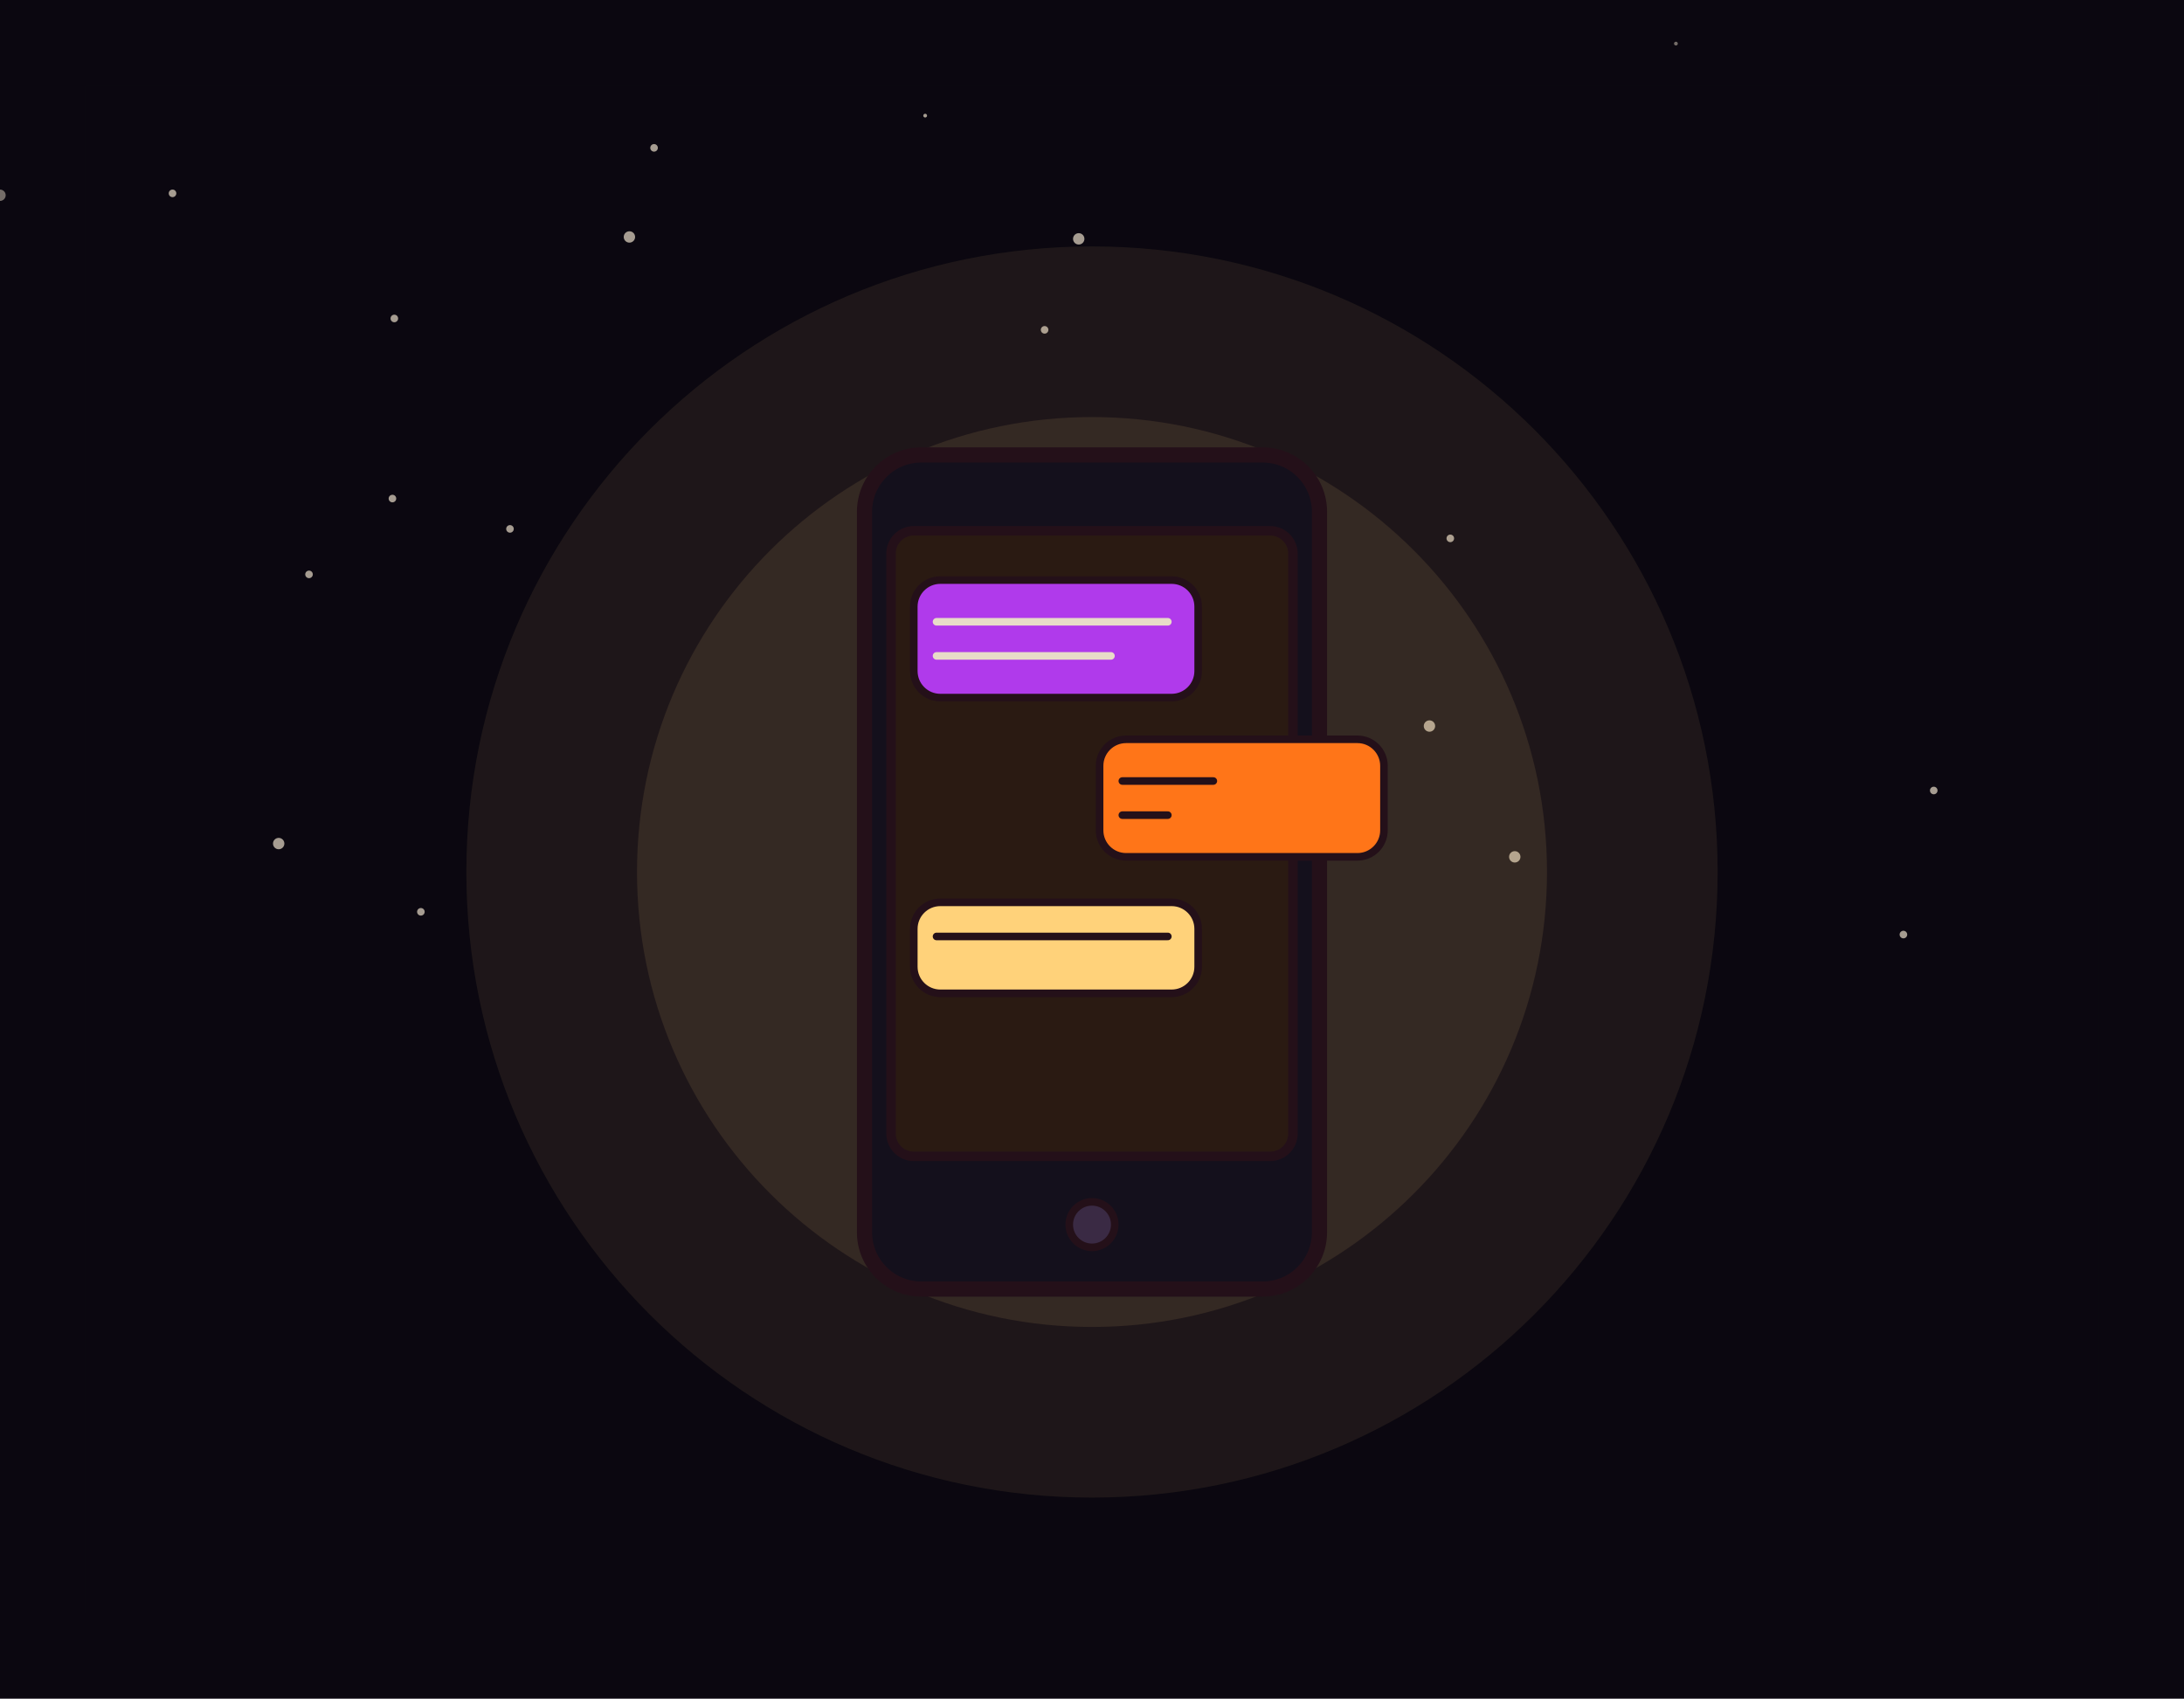
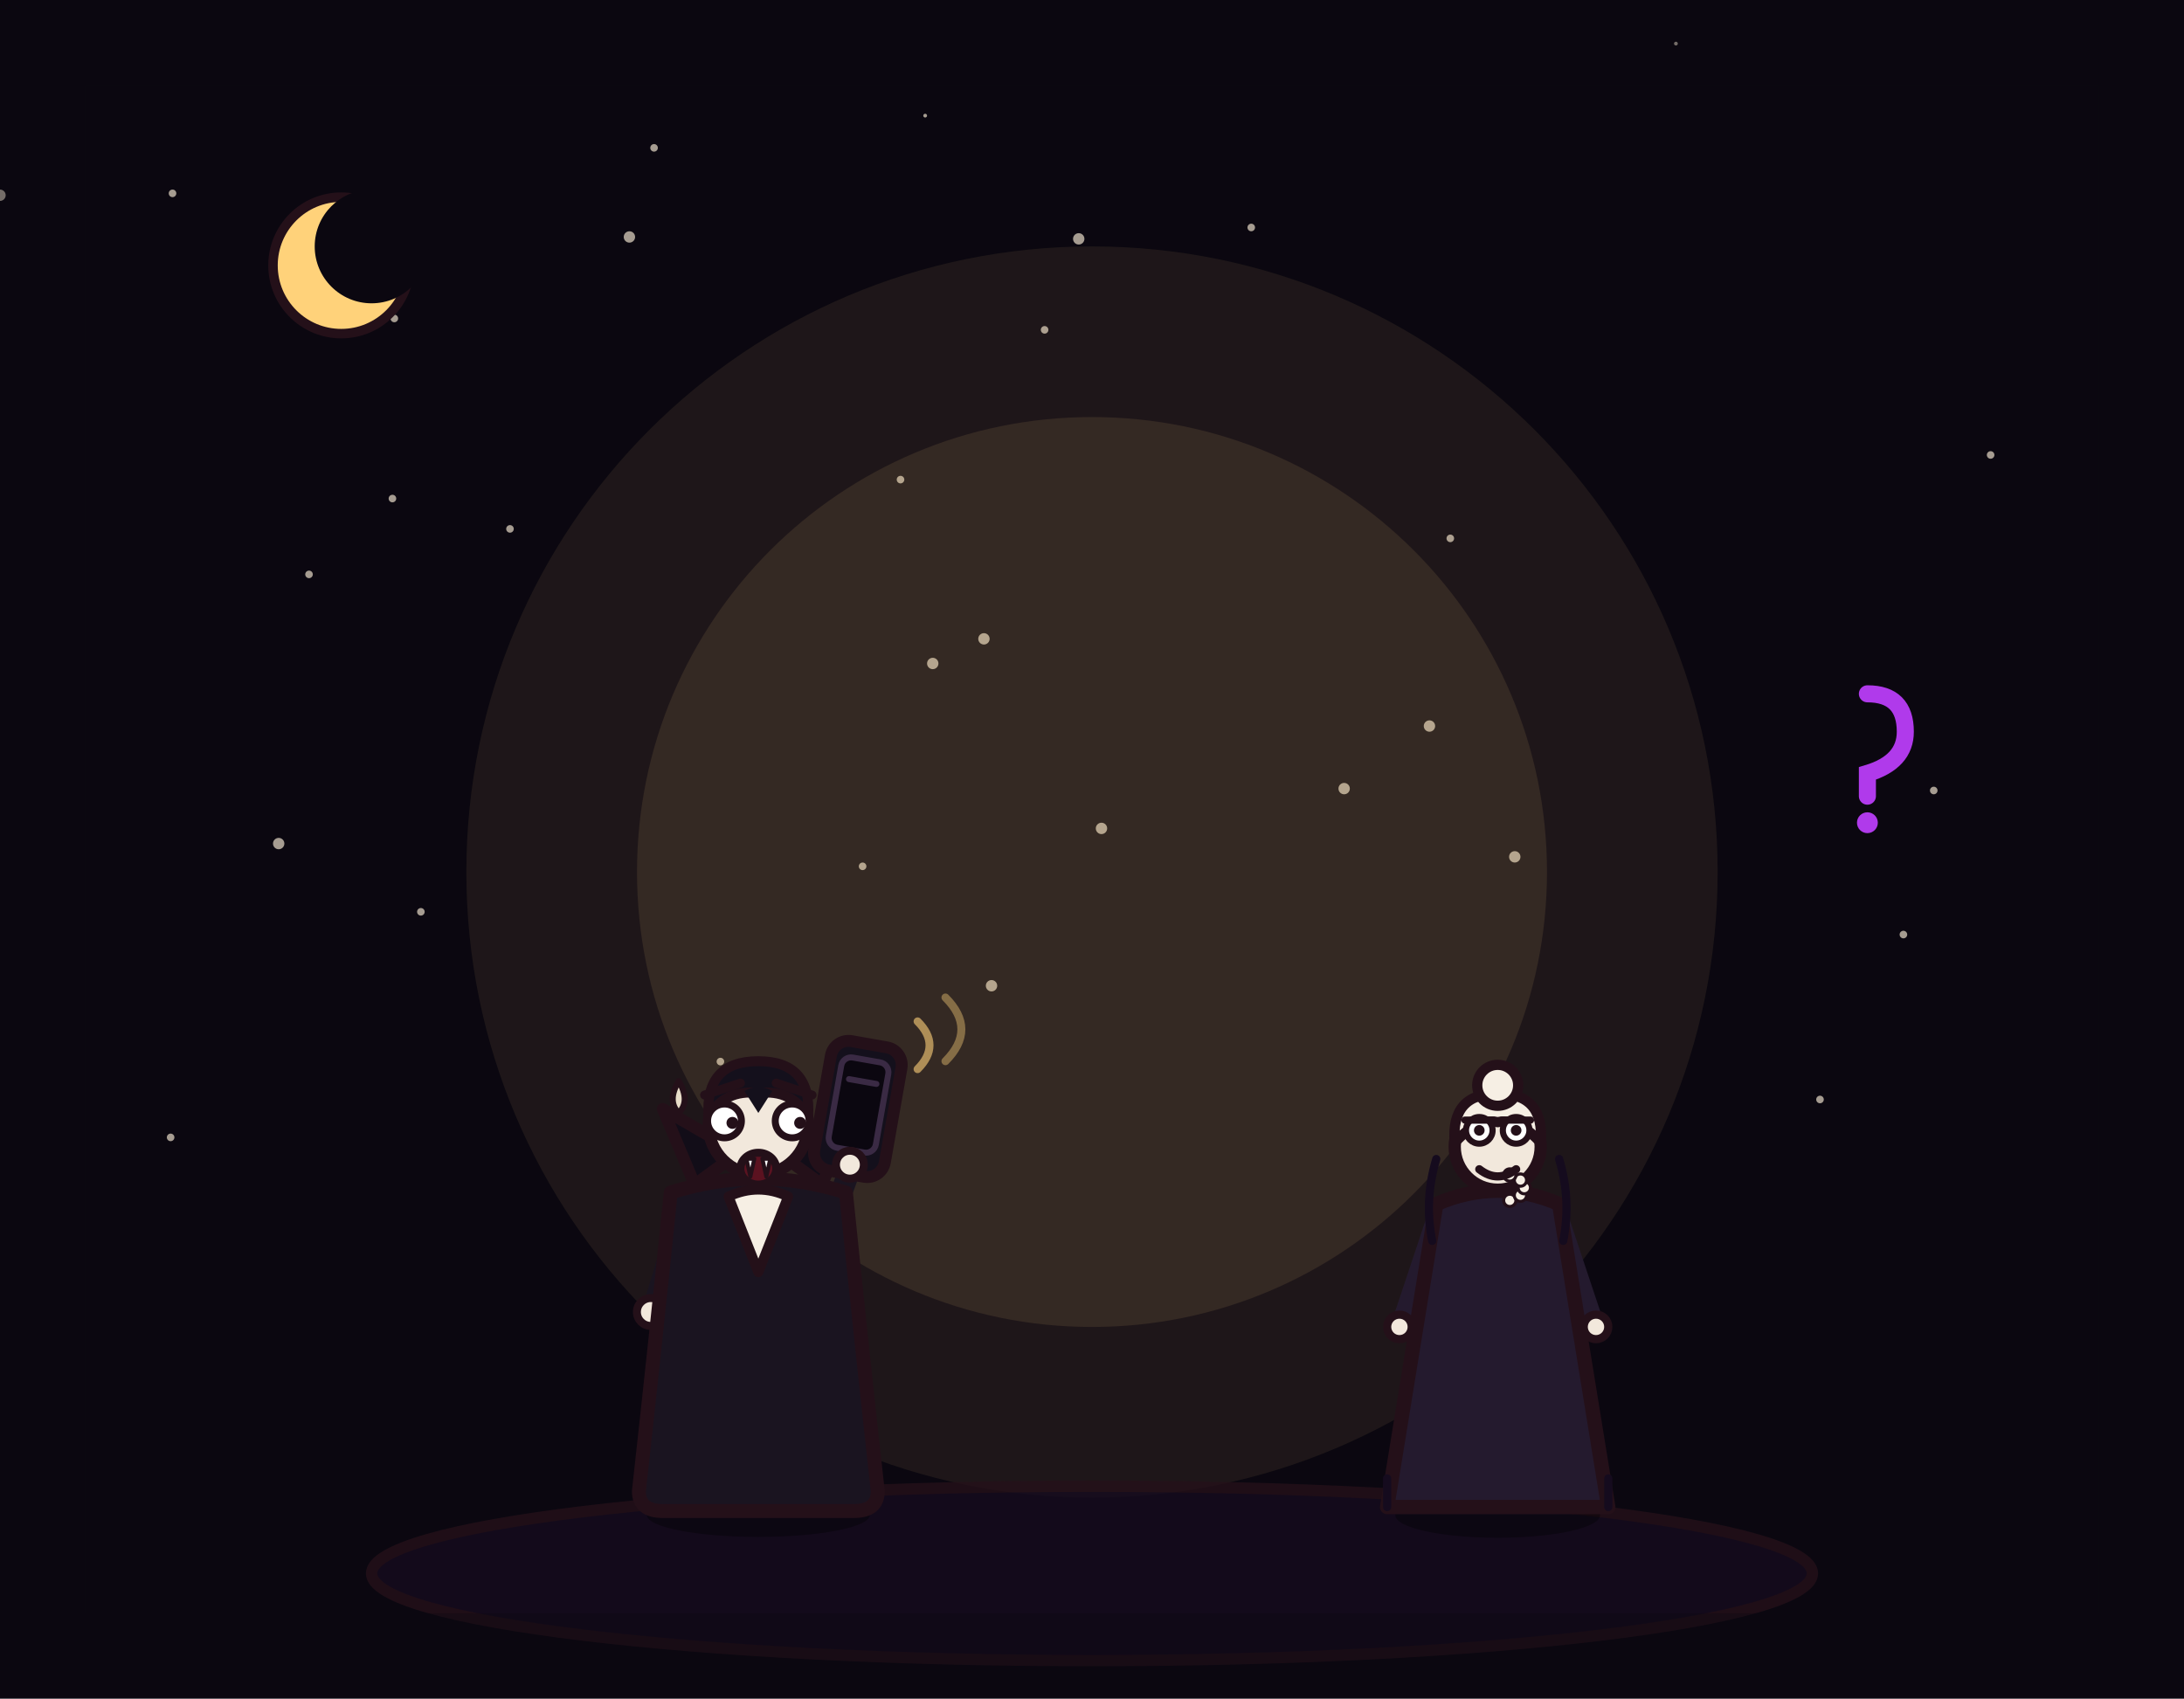
<svg xmlns="http://www.w3.org/2000/svg" viewBox="0 0 1152 896" width="1152" height="896">
  <rect x="0" y="0" width="1152" height="896" fill="#0b0710" />
  <g fill="#e8dcc8" opacity=".7">
    <circle cx="0" cy="103" r="3" />
    <circle cx="147" cy="445" r="3" />
    <circle cx="488" cy="61" r="1" />
    <circle cx="475" cy="253" r="2" />
    <circle cx="551" cy="174" r="2" />
    <circle cx="884" cy="23" r="1" />
    <circle cx="519" cy="337" r="3" />
    <circle cx="208" cy="168" r="2" />
    <circle cx="709" cy="416" r="3" />
    <circle cx="1020" cy="417" r="2" />
    <circle cx="222" cy="481" r="2" />
    <circle cx="492" cy="350" r="3" />
    <circle cx="799" cy="452" r="3" />
    <circle cx="332" cy="125" r="3" />
    <circle cx="581" cy="437" r="3" />
    <circle cx="754" cy="383" r="3" />
    <circle cx="523" cy="520" r="3" />
    <circle cx="345" cy="78" r="2" />
    <circle cx="269" cy="279" r="2" />
    <circle cx="91" cy="102" r="2" />
    <circle cx="163" cy="303" r="2" />
    <circle cx="1004" cy="493" r="2" />
    <circle cx="455" cy="457" r="2" />
    <circle cx="765" cy="284" r="2" />
    <circle cx="569" cy="126" r="3" />
    <circle cx="207" cy="263" r="2" />
+     <circle cx="660" cy="120" r="2" />
+     <circle cx="1050" cy="240" r="2" />
+     <circle cx="380" cy="560" r="2" />
+     <circle cx="90" cy="600" r="2" />
+     <circle cx="960" cy="580" r="2" />
  </g>
-   <path d="M0 0" fill="none" stroke="#241019" stroke-width="0" stroke-linecap="round" stroke-linejoin="round" />
-   <g>
-     <circle cx="576" cy="460" r="330" fill="#ffd27a" opacity="0.08" stroke="none" />
-     <circle cx="576" cy="460" r="240" fill="#ffd27a" opacity="0.1" stroke="none" />
-     <rect x="456" y="240" width="240" height="440" rx="30" fill="#14101c" stroke="#241019" stroke-width="8" stroke-linejoin="round" stroke-linecap="round" />
-     <rect x="470" y="280" width="212" height="330" rx="12" fill="#2a1a12" stroke="#241019" stroke-width="5" stroke-linejoin="round" stroke-linecap="round" />
-     <rect x="482" y="306" width="150" height="62" rx="14" fill="#b03aeb" stroke="#241019" stroke-width="4" stroke-linejoin="round" stroke-linecap="round" />
-     <line x1="494" y1="328" x2="616" y2="328" stroke="#e8dcc8" stroke-width="4" stroke-linecap="round" />
-     <line x1="494" y1="346" x2="586" y2="346" stroke="#e8dcc8" stroke-width="4" stroke-linecap="round" />
-     <rect x="580" y="390" width="150" height="62" rx="14" fill="#ff7518" stroke="#241019" stroke-width="4" stroke-linejoin="round" stroke-linecap="round" />
-     <line x1="592" y1="412" x2="640" y2="412" stroke="#241019" stroke-width="4" stroke-linecap="round" />
-     <line x1="592" y1="430" x2="616" y2="430" stroke="#241019" stroke-width="4" stroke-linecap="round" />
-     <rect x="482" y="476" width="150" height="48" rx="14" fill="#ffd27a" stroke="#241019" stroke-width="4" stroke-linejoin="round" stroke-linecap="round" />
-     <line x1="494" y1="494" x2="616" y2="494" stroke="#241019" stroke-width="4" stroke-linecap="round" />
-     <circle cx="576" cy="646" r="12" fill="#3a2a44" stroke="#241019" stroke-width="4" stroke-linejoin="round" stroke-linecap="round" />
+   <circle cx="180" cy="140" r="36" fill="#ffd27a" stroke="#241019" stroke-width="5" />
+   <circle cx="196" cy="130" r="30" fill="#0b0710" />
+   <circle cx="576" cy="460" r="330" fill="#ffd27a" opacity=".08" />
+   <circle cx="576" cy="460" r="240" fill="#ffd27a" opacity=".1" />
+   <ellipse cx="576" cy="830" rx="380" ry="46" fill="#150b1e" stroke="#241019" stroke-width="6" stroke-linejoin="round" opacity=".8" />
+   <g transform="translate(400 795) scale(1.05)">
+     <ellipse cx="0" cy="4" rx="56" ry="11" fill="#000000" opacity=".35" />
+     <path d="M-12 -62 L-16 -6" fill="none" stroke="#241a2e" stroke-width="15" stroke-linecap="round" />
+     <path d="M12 -62 L16 -6" fill="none" stroke="#241a2e" stroke-width="15" stroke-linecap="round" />
+     <ellipse cx="-18" cy="-4" rx="15" ry="7" fill="#14101c" stroke="#241019" stroke-width="4" stroke-linejoin="round" />
+     <ellipse cx="18" cy="-4" rx="15" ry="7" fill="#14101c" stroke="#241019" stroke-width="4" stroke-linejoin="round" />
+     <path d="M-38 -148 L-52 -102" fill="none" stroke="#1a1420" stroke-width="11" stroke-linecap="round" />
+     <circle cx="-54" cy="-98" r="7" fill="#f2e8dc" stroke="#241019" stroke-width="4" stroke-linejoin="round" />
+     <path d="M38 -148 L52 -186" fill="none" stroke="#1a1420" stroke-width="11" stroke-linecap="round" />
+     <path d="M-44 -158 Q-52 -80 -60 -8 Q-60 2 -48 2 L48 2 Q60 2 60 -8 Q52 -80 44 -158 Q0 -172 -44 -158 Z" fill="#1a1420" stroke="#241019" stroke-width="7" stroke-linejoin="round" />
+     <path d="M-32 -162 L-48 -200 L-10 -178 Z" fill="#120d18" stroke="#241019" stroke-width="6" stroke-linejoin="round" />
+     <path d="M32 -162 L48 -200 L10 -178 Z" fill="#120d18" stroke="#241019" stroke-width="6" stroke-linejoin="round" />
+     <path d="M-15 -156 L0 -118 L15 -156 Q0 -163 -15 -156 Z" fill="#f6efe4" stroke="#241019" stroke-width="5" stroke-linejoin="round" />
+     <circle cx="0" cy="-192" r="25" fill="#f2e8dc" stroke="#241019" stroke-width="6" stroke-linejoin="round" />
+     <path d="M-25 -196 Q-27 -224 0 -224 Q27 -224 25 -196 Q17 -210 0 -208 Q-17 -210 -25 -196 Z" fill="#14101c" stroke="#241019" stroke-width="5" stroke-linejoin="round" />
+     <path d="M-7 -209 L0 -198 L7 -209 Q0 -213 -7 -209 Z" fill="#14101c" />
+     <path d="M-27 -207 L-9 -213" fill="none" stroke="#241019" stroke-width="4.5" stroke-linecap="round" />
+     <path d="M9 -213 L27 -207" fill="none" stroke="#241019" stroke-width="4.5" stroke-linecap="round" />
+     <circle cx="-17" cy="-194" r="8.5" fill="#ffffff" stroke="#241019" stroke-width="3.5" stroke-linejoin="round" />
+     <circle cx="17" cy="-194" r="8.5" fill="#ffffff" stroke="#241019" stroke-width="3.5" stroke-linejoin="round" />
+     <circle cx="-13" cy="-193" r="3" fill="#241019" />
+     <circle cx="21" cy="-193" r="3" fill="#241019" />
+     <ellipse cx="0" cy="-170" rx="9" ry="8" fill="#5b1220" stroke="#241019" stroke-width="4" stroke-linejoin="round" />
+     <path d="M-6 -175 L-2 -175 L-4 -166 Z" fill="#ffffff" stroke="#241019" stroke-width="2" stroke-linejoin="round" />
+     <path d="M2 -175 L6 -175 L4 -166 Z" fill="#ffffff" stroke="#241019" stroke-width="2" stroke-linejoin="round" />
+     <path d="M-40 -214 Q-34 -204 -40 -198 Q-46 -204 -40 -214 Z" fill="#e8dcc8" stroke="#241019" stroke-width="3" stroke-linejoin="round" />
+     <g transform="translate(50 -200) rotate(10)">
+       <rect x="-18" y="-33" width="36" height="66" rx="9" fill="#14101c" stroke="#241019" stroke-width="6" stroke-linejoin="round" />
+       <rect x="-12" y="-25" width="24" height="46" rx="5" fill="#0b0710" stroke="#3a2a44" stroke-width="3" />
+       <line x1="-7" y1="-14" x2="7" y2="-14" stroke="#3a2a44" stroke-width="3" stroke-linecap="round" />
+       <circle cx="0" cy="26" r="3.5" fill="#3a2a44" stroke="#241019" stroke-width="2" />
+     </g>
+     <circle cx="46" cy="-172" r="7" fill="#f2e8dc" stroke="#241019" stroke-width="4" stroke-linejoin="round" />
+     <path d="M80 -244 Q92 -232 80 -220" fill="none" stroke="#ffd27a" stroke-width="4" stroke-linecap="round" opacity=".6" />
+     <path d="M94 -256 Q110 -240 94 -224" fill="none" stroke="#ffd27a" stroke-width="4" stroke-linecap="round" opacity=".4" />
  </g>
-   <rect x="0" y="0" width="1152" height="896" fill="none" stroke="#0b0710" stroke-width="90" opacity="0.32" />
+   <g transform="translate(790 795) scale(1.08)">
+     <ellipse cx="0" cy="4" rx="50" ry="11" fill="#000000" opacity=".35" />
+     <path d="M-30 -140 L-46 -92" fill="none" stroke="#241a2e" stroke-width="10" stroke-linecap="round" />
+     <circle cx="-48" cy="-88" r="6" fill="#f2e8dc" stroke="#241019" stroke-width="4" stroke-linejoin="round" />
+     <path d="M30 -140 L46 -92" fill="none" stroke="#241a2e" stroke-width="10" stroke-linecap="round" />
+     <circle cx="48" cy="-88" r="6" fill="#f2e8dc" stroke="#241019" stroke-width="4" stroke-linejoin="round" />
+     <path d="M-30 -148 L-54 0 L54 0 L30 -148 Q0 -161 -30 -148 Z" fill="#241a2e" stroke="#241019" stroke-width="7" stroke-linejoin="round" />
+     <path d="M-54 0 L-54 -14 M54 0 L54 -14" stroke="#150b1e" stroke-width="4" stroke-linecap="round" />
+     <circle cx="0" cy="-176" r="21" fill="#f2e8dc" stroke="#241019" stroke-width="6" stroke-linejoin="round" />
+     <path d="M-21 -178 Q-23 -202 0 -202 Q23 -202 21 -178 Q10 -190 0 -188 Q-10 -190 -21 -178 Z" fill="#f6efe4" stroke="#241019" stroke-width="5" stroke-linejoin="round" />
+     <circle cx="0" cy="-206" r="10" fill="#f6efe4" stroke="#241019" stroke-width="5" />
+     <circle cx="5.9" cy="-149.8" r="3" fill="#f6efe4" stroke="#241019" stroke-width="1.5" stroke-linejoin="round" />
+     <circle cx="11.1" cy="-152.3" r="3" fill="#f6efe4" stroke="#241019" stroke-width="1.5" stroke-linejoin="round" />
+     <circle cx="13" cy="-156" r="3" fill="#f6efe4" stroke="#241019" stroke-width="1.5" stroke-linejoin="round" />
+     <circle cx="11.1" cy="-159.7" r="3" fill="#f6efe4" stroke="#241019" stroke-width="1.5" stroke-linejoin="round" />
+     <circle cx="5.9" cy="-162.2" r="3" fill="#f6efe4" stroke="#241019" stroke-width="1.5" stroke-linejoin="round" />
+     <circle cx="-9" cy="-184" r="6.5" fill="#ffffff" stroke="#241019" stroke-width="3" stroke-linejoin="round" />
+     <circle cx="9" cy="-184" r="6.5" fill="#ffffff" stroke="#241019" stroke-width="3" stroke-linejoin="round" />
+     <circle cx="-9" cy="-184" r="2.6" fill="#241019" />
+     <circle cx="9" cy="-184" r="2.6" fill="#241019" />
+     <path d="M-16 -189 L-2 -189" fill="none" stroke="#241019" stroke-width="3.5" stroke-linecap="round" />
+     <path d="M2 -189 L16 -189" fill="none" stroke="#241019" stroke-width="3.5" stroke-linecap="round" />
+     <path d="M-9 -165 Q0 -158 9 -165" fill="none" stroke="#241019" stroke-width="4" stroke-linecap="round" />
+     <path d="M-30 -170 Q-36 -150 -32 -130" fill="none" stroke="#150b1e" stroke-width="4" stroke-linecap="round" />
+     <path d="M30 -170 Q36 -150 32 -130" fill="none" stroke="#150b1e" stroke-width="4" stroke-linecap="round" />
+   </g>
+   <g transform="translate(985 400)">
+     <path d="M0 -34 Q20 -34 20 -14 Q20 2 0 8 L0 20" fill="none" stroke="#b03aeb" stroke-width="9" stroke-linecap="round" />
+     <circle cx="0" cy="34" r="5.5" fill="#b03aeb" />
+   </g>
+   <rect x="0" y="0" width="1152" height="896" fill="none" stroke="#0b0710" stroke-width="90" opacity=".32" />
</svg>
